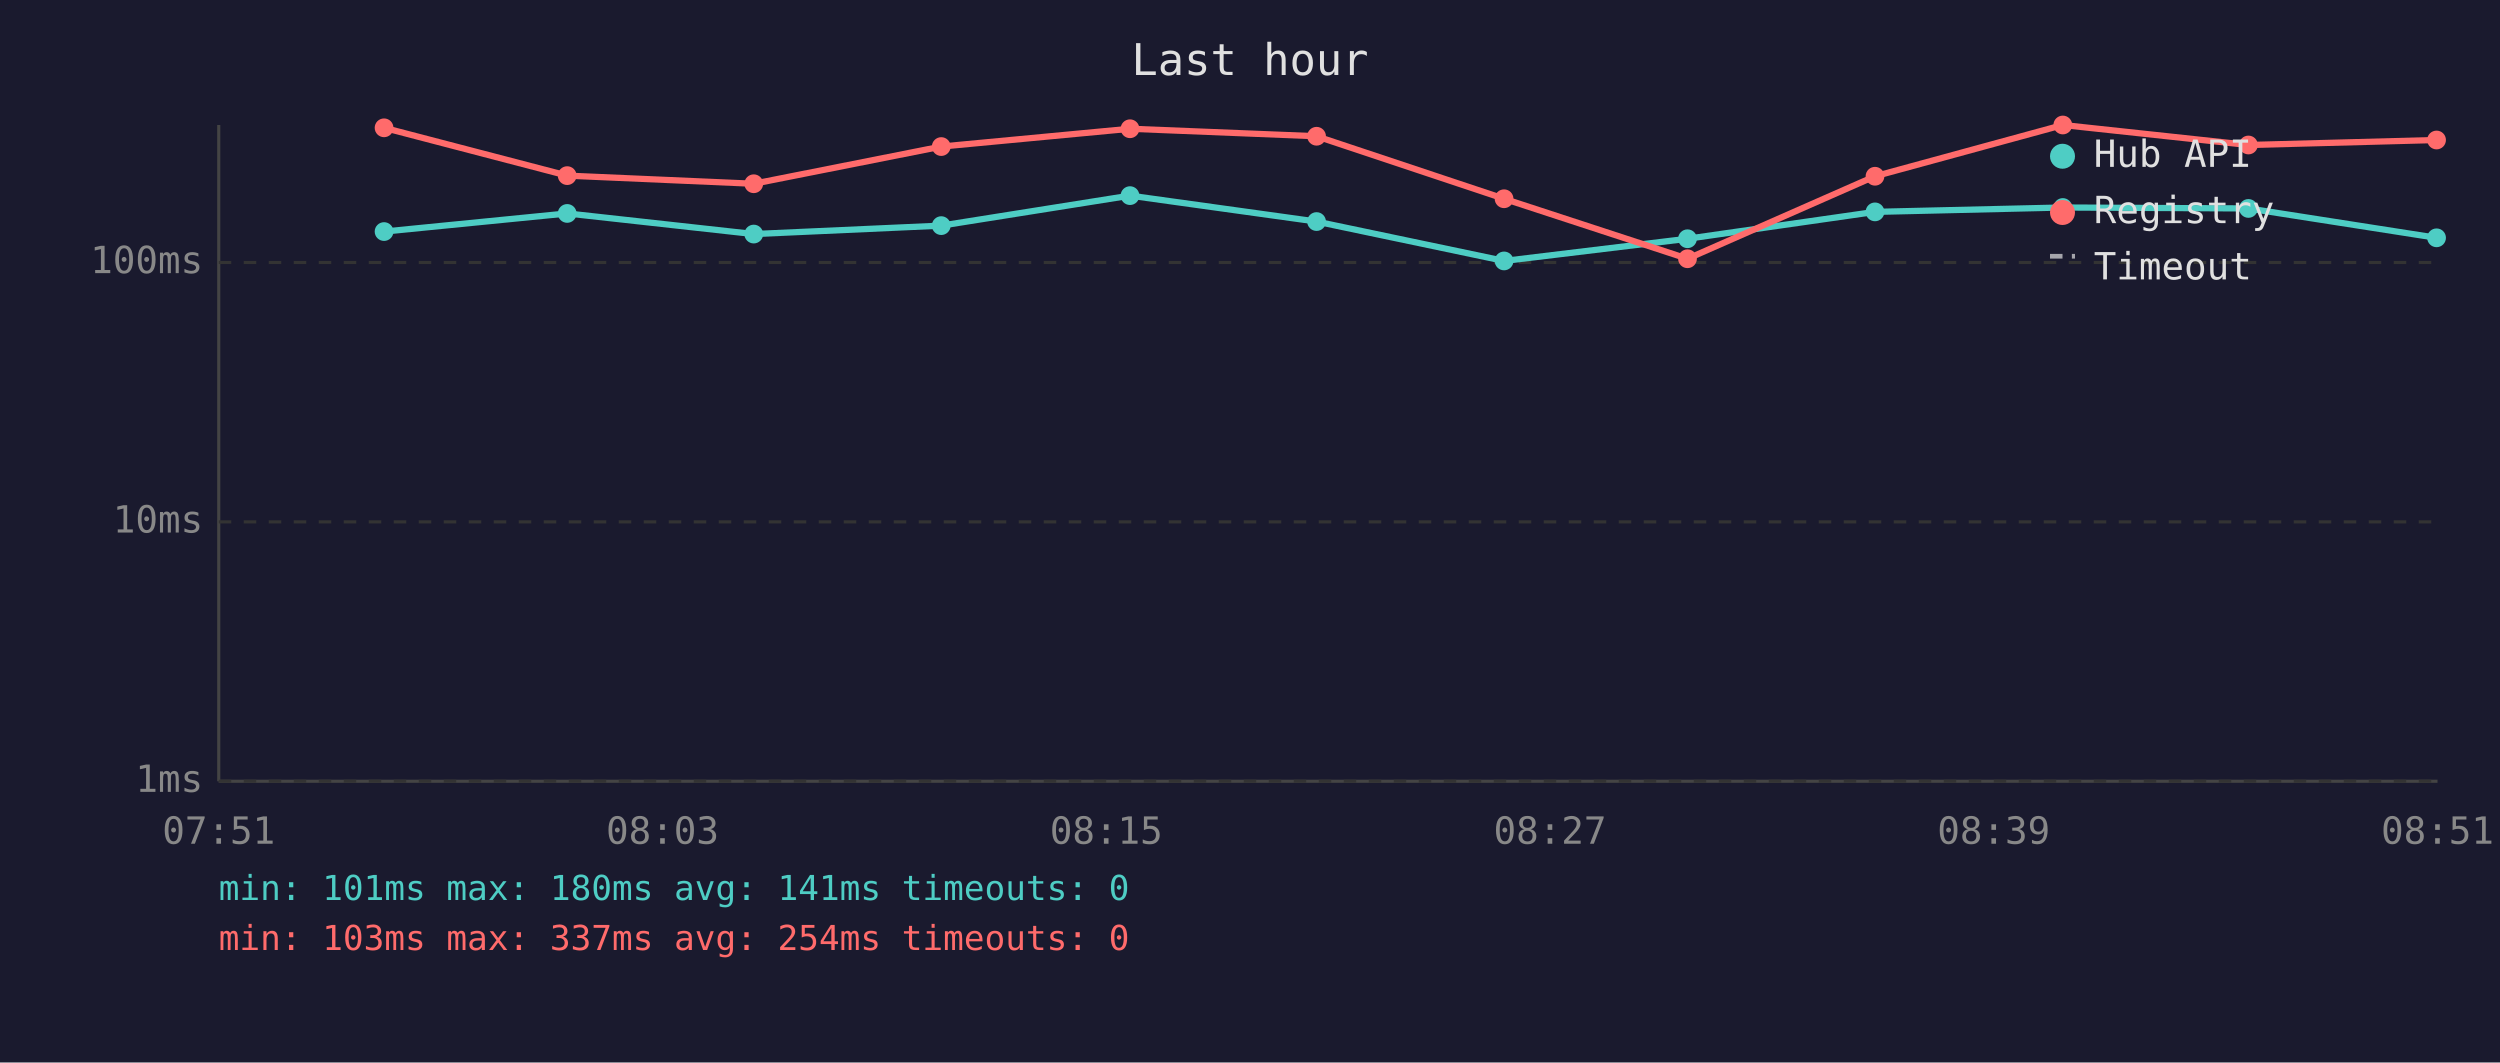
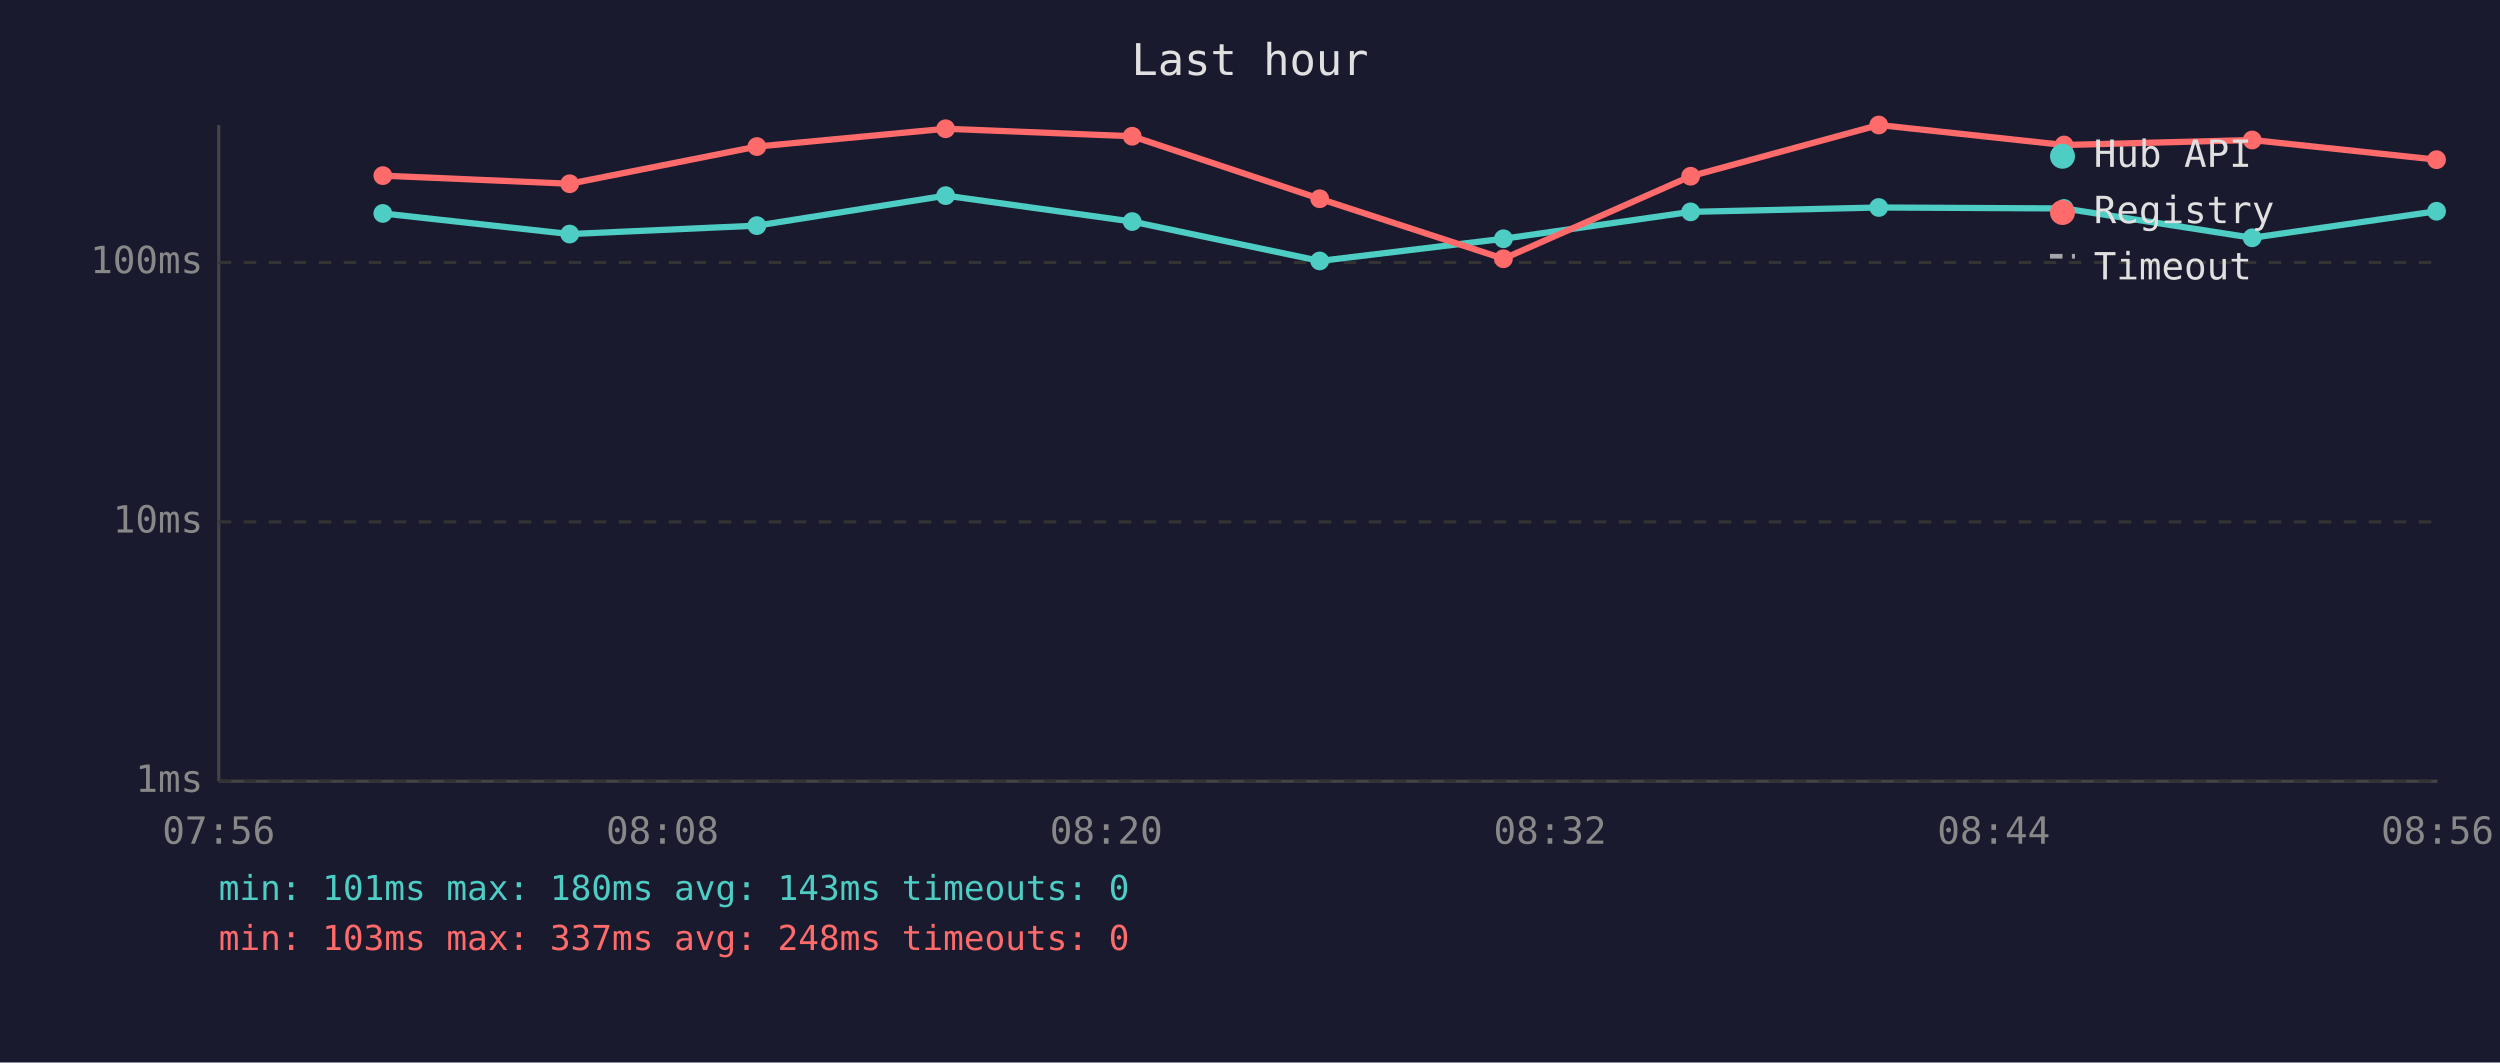
<svg xmlns="http://www.w3.org/2000/svg" viewBox="0 0 800 340" font-family="monospace" font-size="12">
  <rect width="800" height="340" fill="#1a1a2e" />
  <text x="400" y="24" fill="#e0e0e0" font-size="14" text-anchor="middle">Last hour</text>
  <line x1="70" y1="40" x2="70" y2="250" stroke="#444" stroke-width="1" />
  <line x1="70" y1="250" x2="780" y2="250" stroke="#444" stroke-width="1" />
  <line x1="70" y1="250" x2="780" y2="250" stroke="#333" stroke-width="1" stroke-dasharray="4" />
  <text x="65" y="250" fill="#888" text-anchor="end" dominant-baseline="middle">1ms</text>
  <line x1="70" y1="167" x2="780" y2="167" stroke="#333" stroke-width="1" stroke-dasharray="4" />
  <text x="65" y="167" fill="#888" text-anchor="end" dominant-baseline="middle">10ms</text>
  <line x1="70" y1="84" x2="780" y2="84" stroke="#333" stroke-width="1" stroke-dasharray="4" />
  <text x="65" y="84" fill="#888" text-anchor="end" dominant-baseline="middle">100ms</text>
-   <text x="70" y="270" fill="#888" text-anchor="middle">07:51</text>
-   <text x="212" y="270" fill="#888" text-anchor="middle">08:03</text>
-   <text x="354" y="270" fill="#888" text-anchor="middle">08:15</text>
-   <text x="496" y="270" fill="#888" text-anchor="middle">08:27</text>
-   <text x="638" y="270" fill="#888" text-anchor="middle">08:39</text>
-   <text x="780" y="270" fill="#888" text-anchor="middle">08:51</text>
-   <polyline points="122.9,74.1 181.5,68.3 241.2,74.9 301.2,72.2 361.6,62.6 421.3,70.9 481.3,83.5 540.0,76.4 600.0,67.8 660.1,66.4 719.5,66.7 779.7,76.1" fill="none" stroke="#4ecdc4" stroke-width="2" opacity="1" />
-   <circle cx="122.9" cy="74.1" r="3" fill="#4ecdc4" />
-   <circle cx="181.5" cy="68.3" r="3" fill="#4ecdc4" />
-   <circle cx="241.2" cy="74.9" r="3" fill="#4ecdc4" />
-   <circle cx="301.2" cy="72.2" r="3" fill="#4ecdc4" />
-   <circle cx="361.6" cy="62.6" r="3" fill="#4ecdc4" />
-   <circle cx="421.3" cy="70.9" r="3" fill="#4ecdc4" />
-   <circle cx="481.3" cy="83.5" r="3" fill="#4ecdc4" />
-   <circle cx="540.0" cy="76.4" r="3" fill="#4ecdc4" />
-   <circle cx="600.0" cy="67.8" r="3" fill="#4ecdc4" />
-   <circle cx="660.1" cy="66.4" r="3" fill="#4ecdc4" />
-   <circle cx="719.5" cy="66.7" r="3" fill="#4ecdc4" />
-   <circle cx="779.7" cy="76.1" r="3" fill="#4ecdc4" />
-   <polyline points="122.9,40.9 181.5,56.2 241.2,58.8 301.2,46.9 361.6,41.2 421.3,43.6 481.3,63.6 540.0,82.8 600.0,56.4 660.1,40.0 719.5,46.4 779.7,44.8" fill="none" stroke="#ff6b6b" stroke-width="2" opacity="1" />
-   <circle cx="122.9" cy="40.9" r="3" fill="#ff6b6b" />
-   <circle cx="181.5" cy="56.2" r="3" fill="#ff6b6b" />
-   <circle cx="241.2" cy="58.8" r="3" fill="#ff6b6b" />
-   <circle cx="301.2" cy="46.9" r="3" fill="#ff6b6b" />
-   <circle cx="361.6" cy="41.2" r="3" fill="#ff6b6b" />
-   <circle cx="421.3" cy="43.6" r="3" fill="#ff6b6b" />
-   <circle cx="481.3" cy="63.6" r="3" fill="#ff6b6b" />
-   <circle cx="540.0" cy="82.8" r="3" fill="#ff6b6b" />
-   <circle cx="600.0" cy="56.4" r="3" fill="#ff6b6b" />
-   <circle cx="660.1" cy="40.0" r="3" fill="#ff6b6b" />
-   <circle cx="719.5" cy="46.4" r="3" fill="#ff6b6b" />
-   <circle cx="779.7" cy="44.8" r="3" fill="#ff6b6b" />
+   <text x="70" y="270" fill="#888" text-anchor="middle">07:56</text>
+   <text x="212" y="270" fill="#888" text-anchor="middle">08:08</text>
+   <text x="354" y="270" fill="#888" text-anchor="middle">08:20</text>
+   <text x="496" y="270" fill="#888" text-anchor="middle">08:32</text>
+   <text x="638" y="270" fill="#888" text-anchor="middle">08:44</text>
+   <text x="780" y="270" fill="#888" text-anchor="middle">08:56</text>
+   <polyline points="122.5,68.3 182.3,74.9 242.2,72.2 302.6,62.6 362.3,70.9 422.3,83.5 481.1,76.4 541.0,67.8 601.2,66.4 660.5,66.7 720.7,76.1 779.7,67.6" fill="none" stroke="#4ecdc4" stroke-width="2" opacity="1" />
+   <circle cx="122.5" cy="68.3" r="3" fill="#4ecdc4" />
+   <circle cx="182.3" cy="74.9" r="3" fill="#4ecdc4" />
+   <circle cx="242.2" cy="72.2" r="3" fill="#4ecdc4" />
+   <circle cx="302.6" cy="62.6" r="3" fill="#4ecdc4" />
+   <circle cx="362.3" cy="70.9" r="3" fill="#4ecdc4" />
+   <circle cx="422.3" cy="83.5" r="3" fill="#4ecdc4" />
+   <circle cx="481.1" cy="76.4" r="3" fill="#4ecdc4" />
+   <circle cx="541.0" cy="67.8" r="3" fill="#4ecdc4" />
+   <circle cx="601.2" cy="66.4" r="3" fill="#4ecdc4" />
+   <circle cx="660.5" cy="66.7" r="3" fill="#4ecdc4" />
+   <circle cx="720.7" cy="76.1" r="3" fill="#4ecdc4" />
+   <circle cx="779.7" cy="67.6" r="3" fill="#4ecdc4" />
+   <polyline points="122.5,56.2 182.3,58.8 242.2,46.9 302.6,41.2 362.3,43.6 422.3,63.6 481.1,82.8 541.0,56.4 601.2,40.0 660.5,46.4 720.7,44.8 779.7,51.1" fill="none" stroke="#ff6b6b" stroke-width="2" opacity="1" />
+   <circle cx="122.5" cy="56.2" r="3" fill="#ff6b6b" />
+   <circle cx="182.3" cy="58.8" r="3" fill="#ff6b6b" />
+   <circle cx="242.2" cy="46.9" r="3" fill="#ff6b6b" />
+   <circle cx="302.6" cy="41.2" r="3" fill="#ff6b6b" />
+   <circle cx="362.3" cy="43.6" r="3" fill="#ff6b6b" />
+   <circle cx="422.3" cy="63.6" r="3" fill="#ff6b6b" />
+   <circle cx="481.1" cy="82.8" r="3" fill="#ff6b6b" />
+   <circle cx="541.0" cy="56.4" r="3" fill="#ff6b6b" />
+   <circle cx="601.2" cy="40.0" r="3" fill="#ff6b6b" />
+   <circle cx="660.5" cy="46.4" r="3" fill="#ff6b6b" />
+   <circle cx="720.7" cy="44.8" r="3" fill="#ff6b6b" />
+   <circle cx="779.7" cy="51.1" r="3" fill="#ff6b6b" />
  <circle cx="660" cy="50" r="4" fill="#4ecdc4" />
  <text x="670" y="50" fill="#e0e0e0" dominant-baseline="middle">Hub API</text>
  <circle cx="660" cy="68" r="4" fill="#ff6b6b" />
  <text x="670" y="68" fill="#e0e0e0" dominant-baseline="middle">Registry</text>
  <line x1="656" y1="82" x2="664" y2="82" stroke="#e0e0e0" stroke-width="1.5" stroke-dasharray="4,3" opacity="0.7" />
  <text x="670" y="86" fill="#e0e0e0" dominant-baseline="middle">Timeout</text>
-   <text x="70" y="288" fill="#4ecdc4" font-size="11">min: 101ms  max: 180ms  avg: 141ms  timeouts: 0</text>
-   <text x="70" y="304" fill="#ff6b6b" font-size="11">min: 103ms  max: 337ms  avg: 254ms  timeouts: 0</text>
+   <text x="70" y="288" fill="#4ecdc4" font-size="11">min: 101ms  max: 180ms  avg: 143ms  timeouts: 0</text>
+   <text x="70" y="304" fill="#ff6b6b" font-size="11">min: 103ms  max: 337ms  avg: 248ms  timeouts: 0</text>
</svg>
